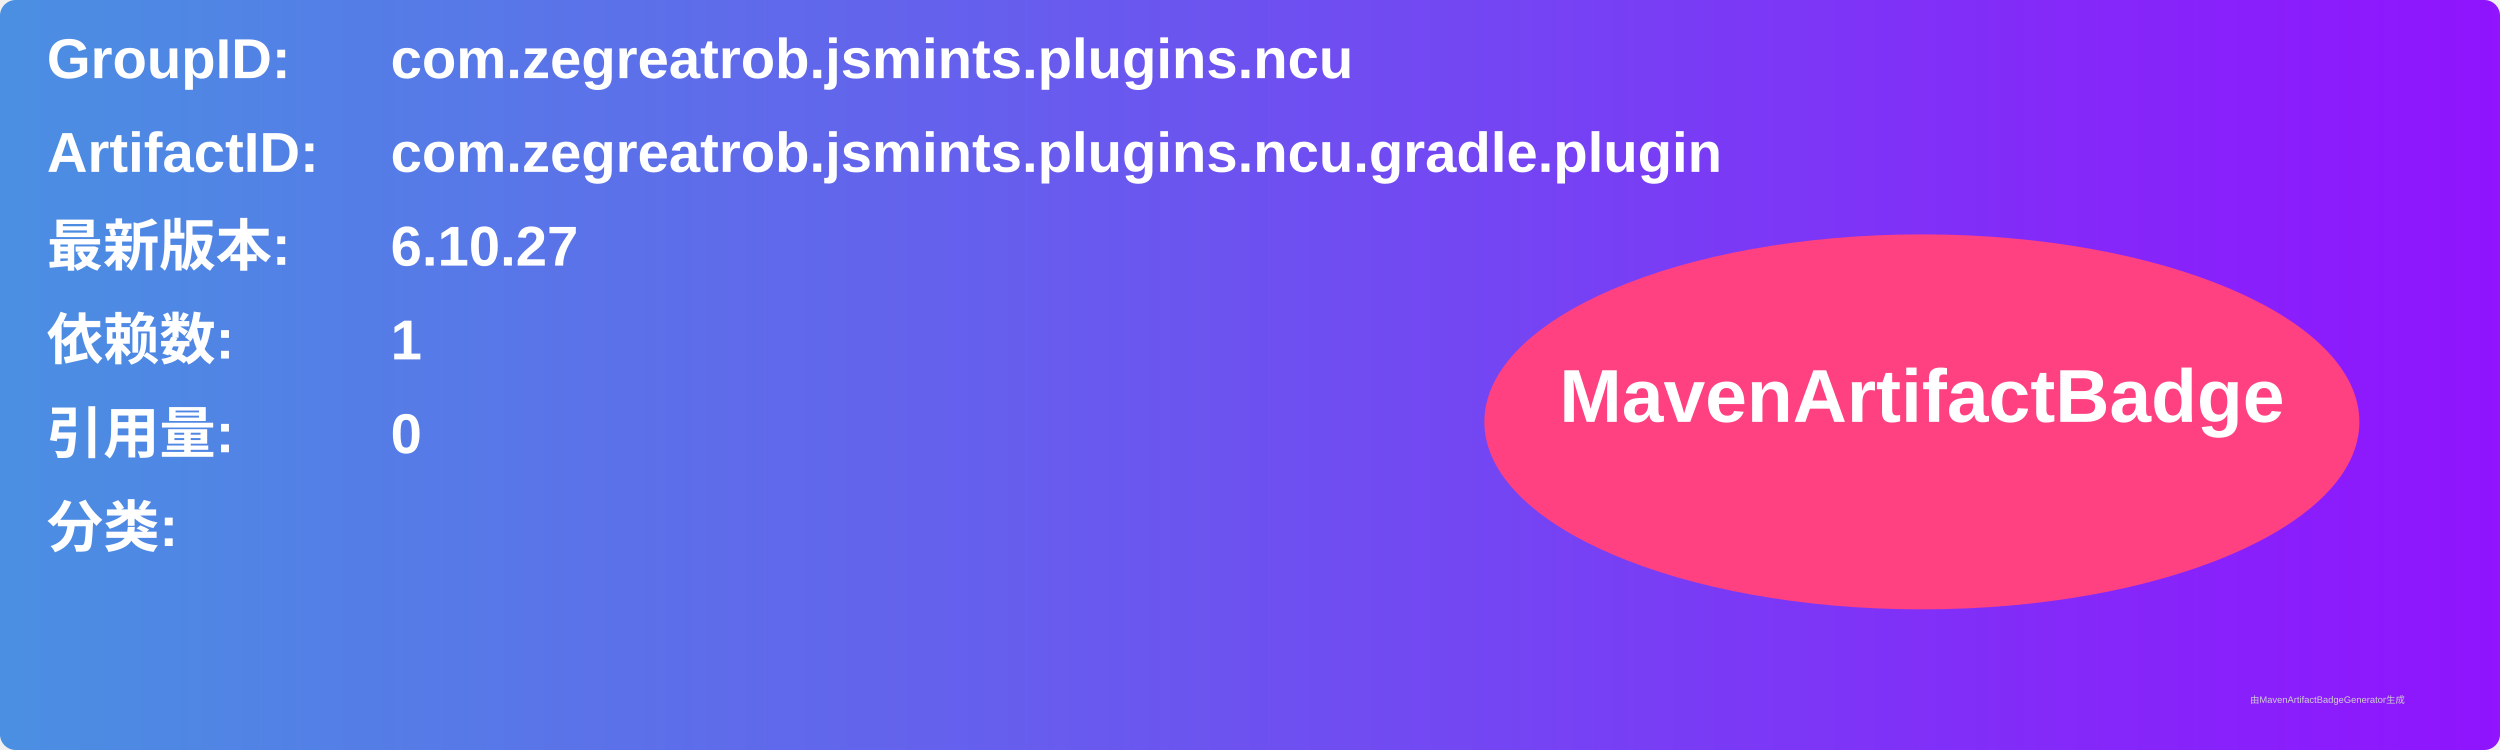
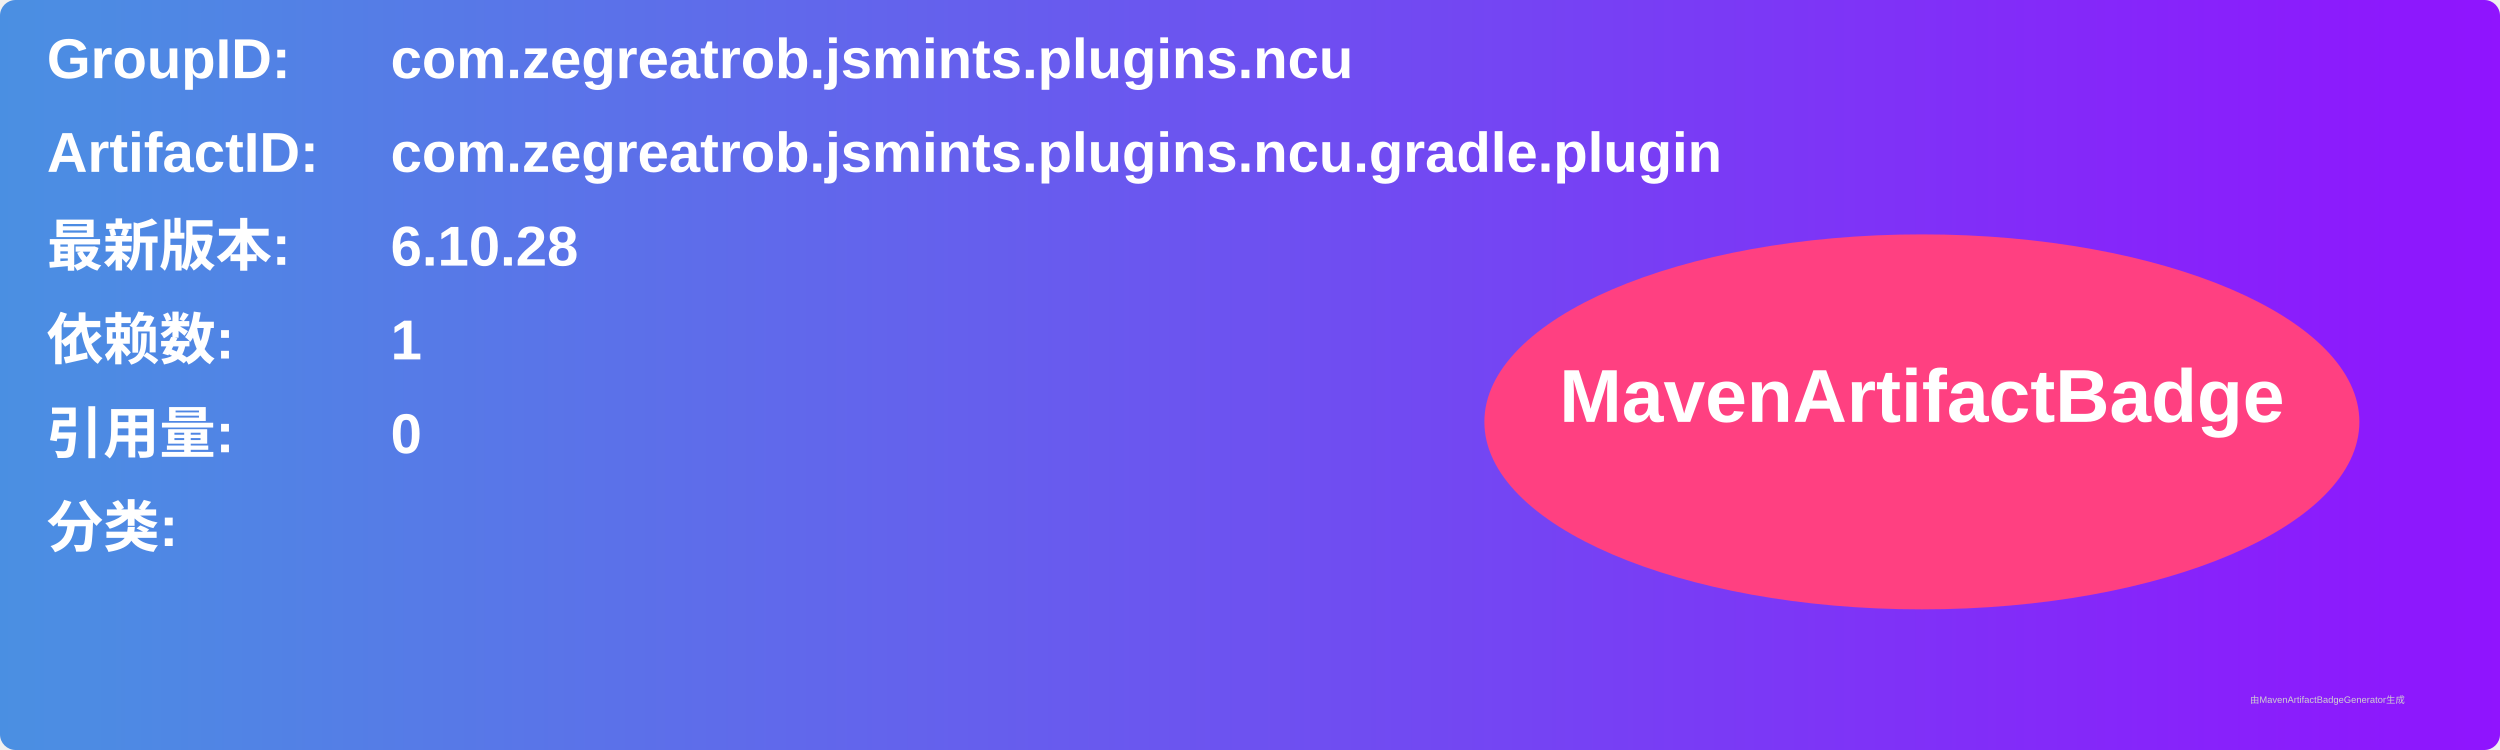
<svg xmlns="http://www.w3.org/2000/svg" width="800" height="240" viewBox="0 0 800 240">
  <linearGradient id="grad" x1="0%" y1="0%" x2="100%" y2="0%">
    <stop offset="0%" stop-color="#4a90e2" />
    <stop offset="100%" stop-color="#9013fe" />
  </linearGradient>
  <rect width="100%" height="100%" rx="5" ry="5" fill="url(#grad)" />
  <g transform="translate(15, 15)">
    <text x="0" y="10" font-family="Arial" font-size="18" fill="white" font-weight="bold" width="260">GroupID:</text>
    <text x="110" y="10" font-family="Arial" font-size="18" fill="white" font-weight="bold" width="460">com.zegreatrob.jsmints.plugins.ncu</text>
    <text x="0" y="40" font-family="Arial" font-size="18" fill="white" font-weight="bold" width="260">ArtifactID:</text>
    <text x="110" y="40" font-family="Arial" font-size="18" fill="white" font-weight="bold" width="460">com.zegreatrob.jsmints.plugins.ncu.gradle.plugin</text>
    <text x="0" y="70" font-family="Arial" font-size="18" fill="white" font-weight="bold">最新版本:</text>
    <text x="110" y="70" font-family="Arial" font-size="18" fill="white" font-weight="bold">
-       <tspan font-weight="bold">6.10.27</tspan>
+       <tspan font-weight="bold">6.10.28</tspan>
    </text>
    <text x="0" y="100" font-family="Arial" font-size="18" fill="white" font-weight="bold">依赖数: </text>
    <text x="110" y="100" font-family="Arial" font-size="18" fill="white">
      <tspan font-weight="bold">1</tspan>
    </text>
    <text x="0" y="130" font-family="Arial" font-size="18" fill="white" font-weight="bold">引用量: </text>
    <text x="110" y="130" font-family="Arial" font-size="18" fill="white">
      <tspan font-weight="bold">0</tspan>
    </text>
    <text x="0" y="160" font-family="Arial" font-size="18" fill="white" font-weight="bold">分类:</text>
    <text x="10" y="190" font-family="Arial" font-size="10" fill="white">
      <tspan font-weight="bold" />
    </text>
    <ellipse cx="600" cy="120" rx="140" ry="60" fill="#ff4081" />
    <text x="600" y="120" text-anchor="middle" font-family="Arial" font-size="24" fill="white" font-weight="bold">MavenArtifactBadge</text>
  </g>
  <text x="720" y="225" font-family="Arial" font-size="3" fill="#d0d0d0">由MavenArtifactBadgeGenerator生成</text>
</svg>
